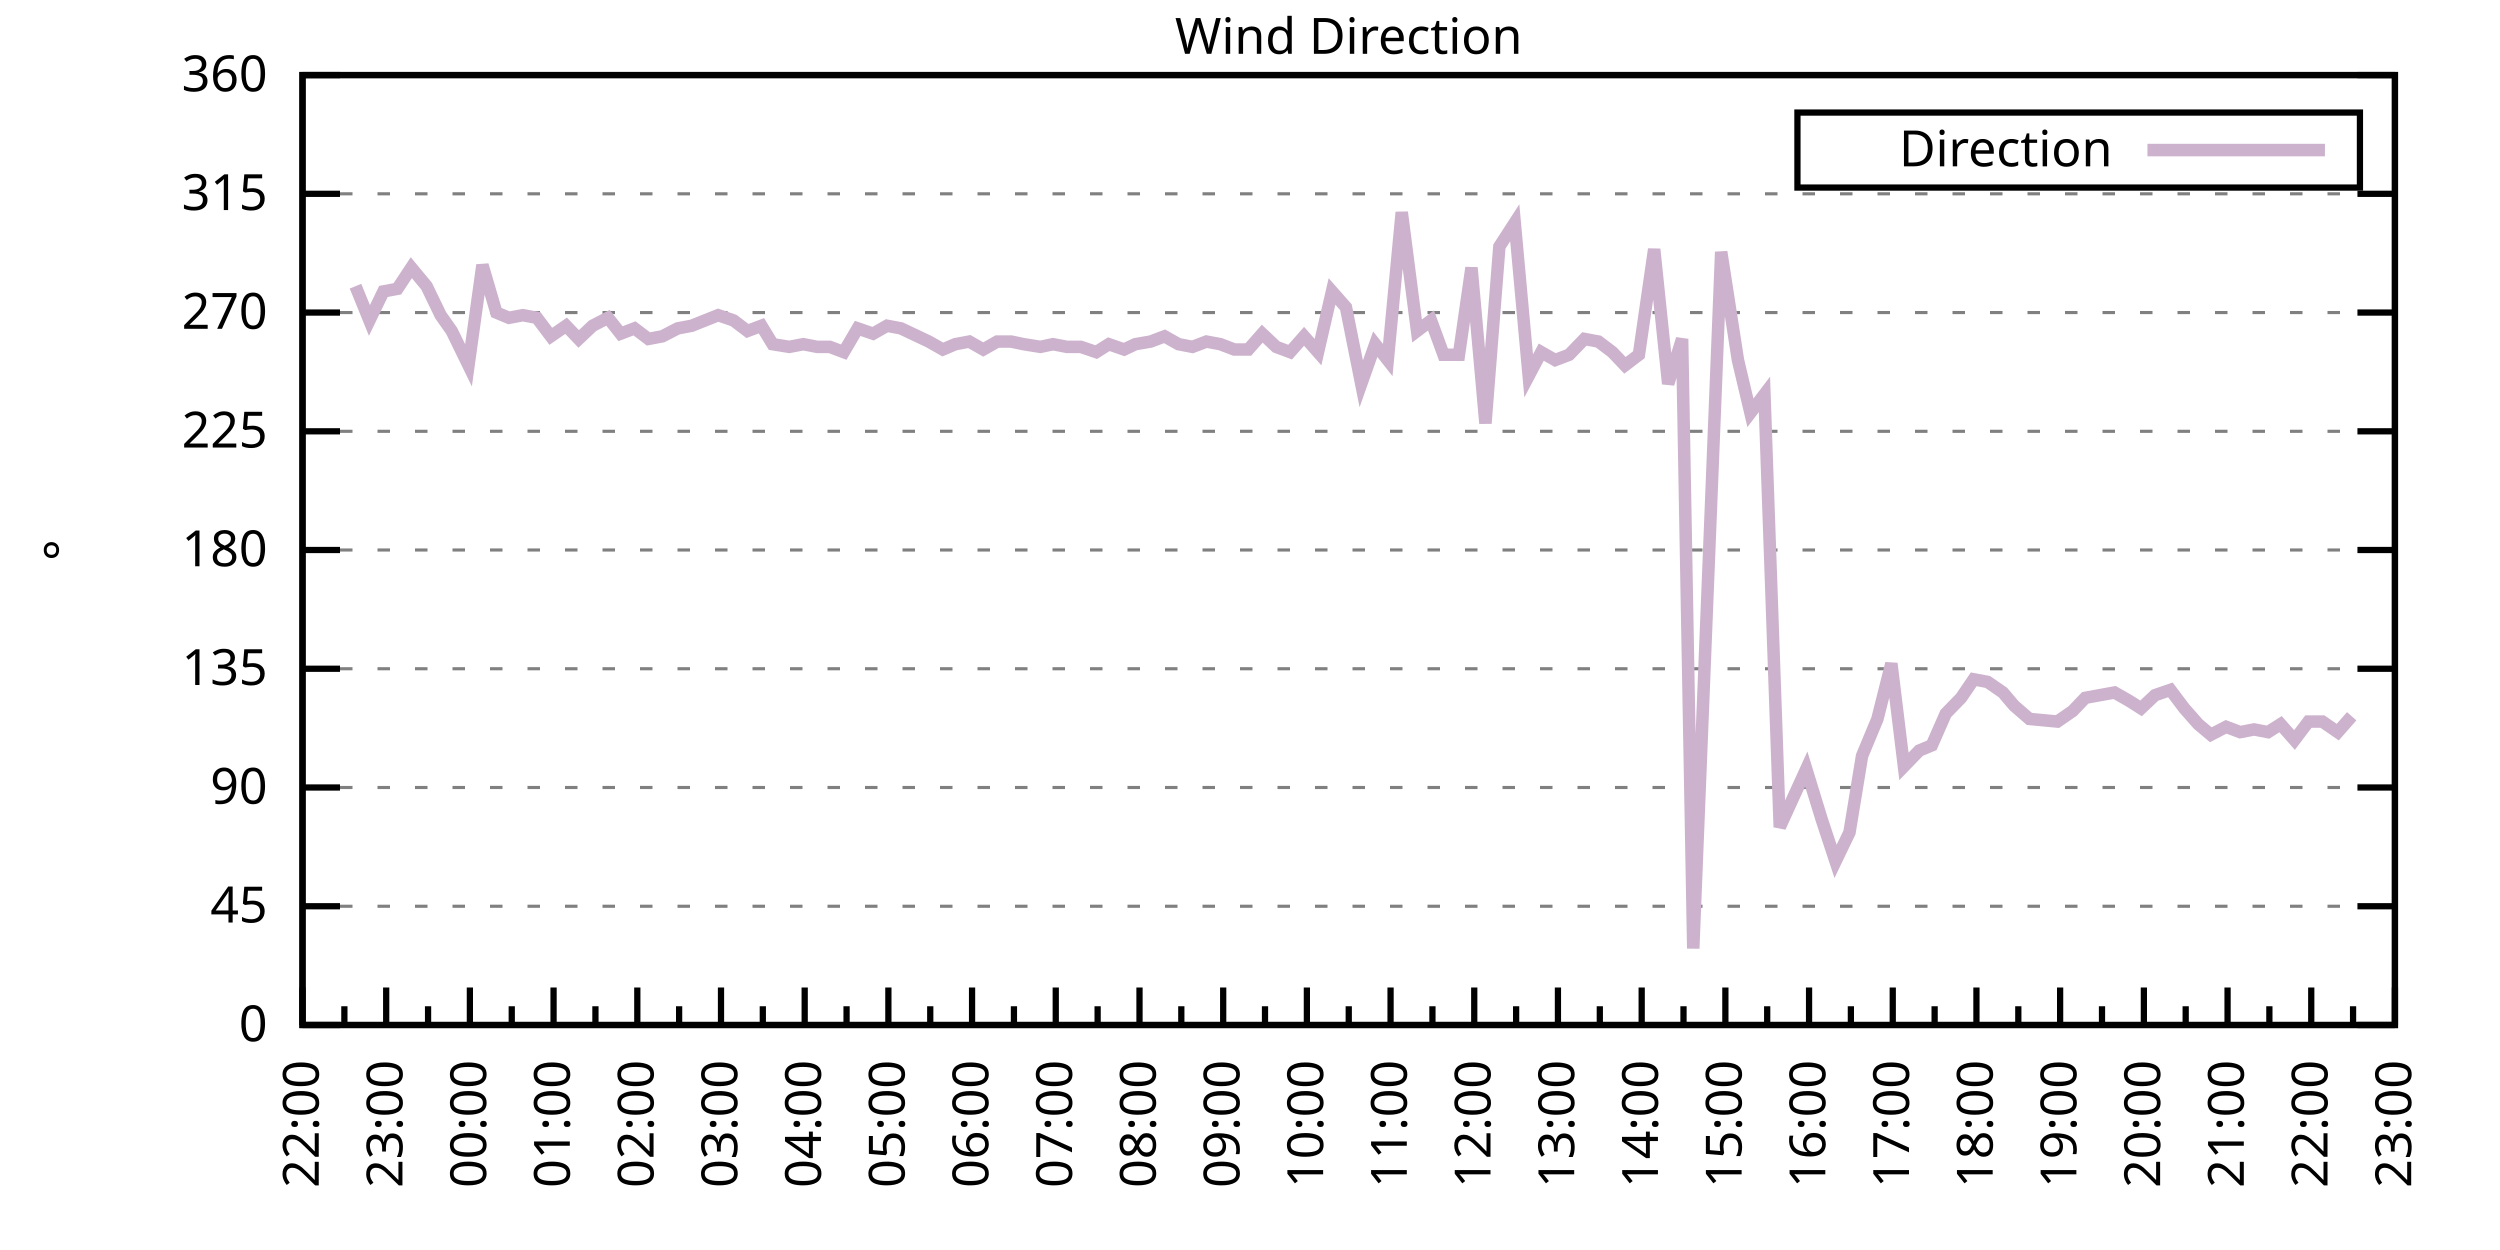
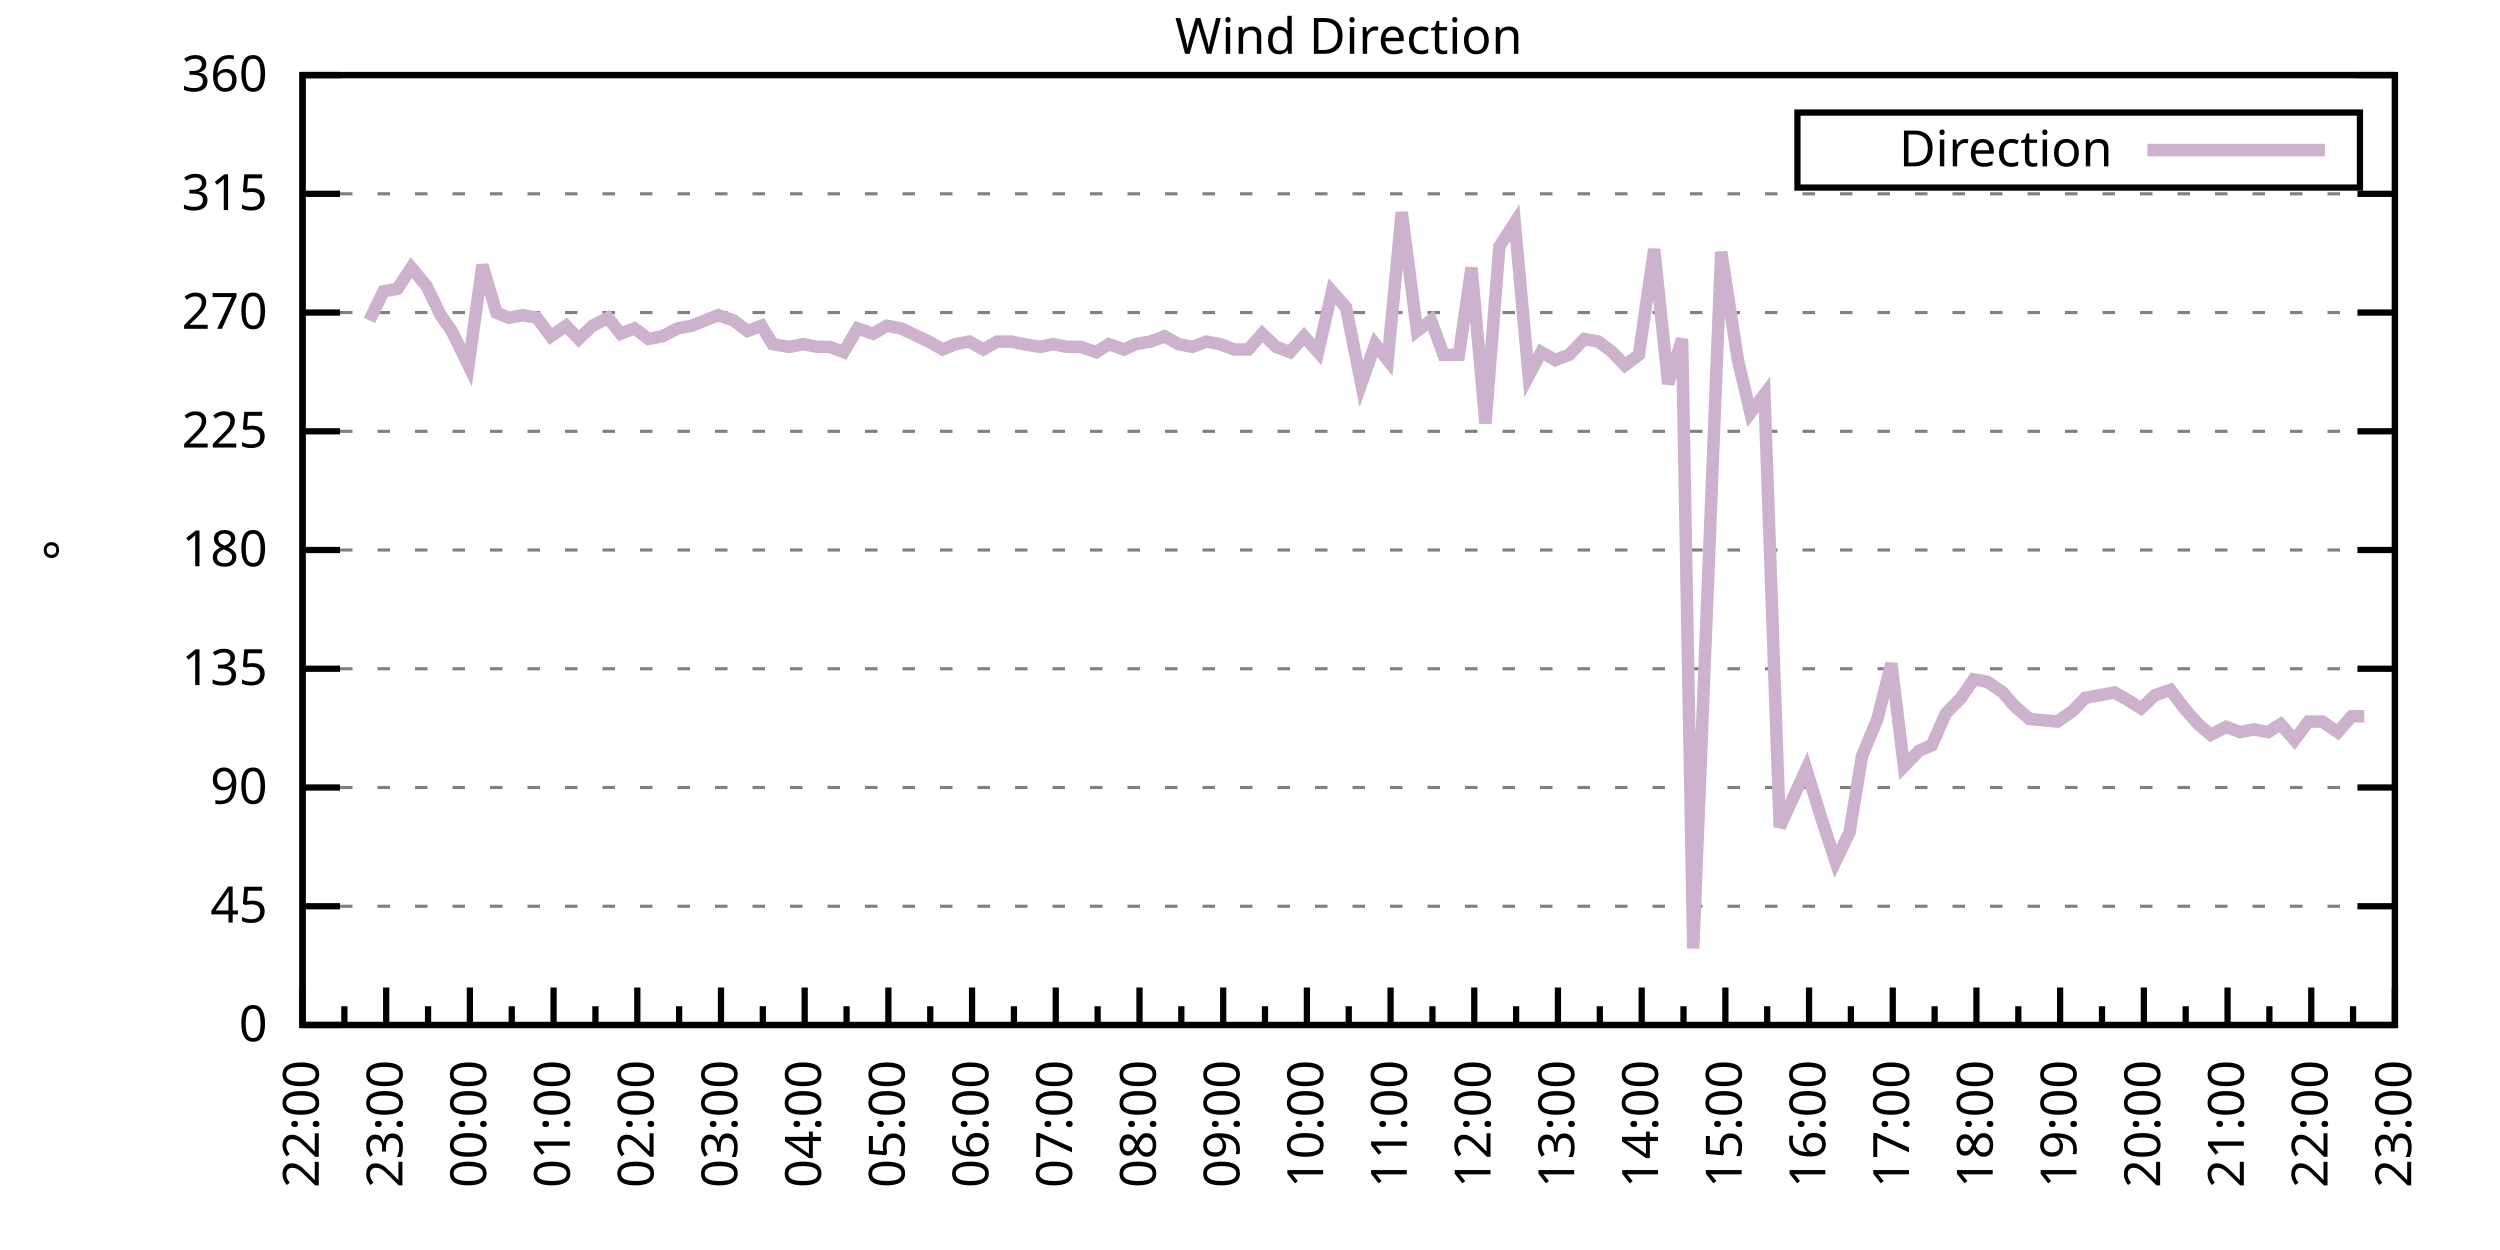
<svg xmlns="http://www.w3.org/2000/svg" xmlns:xlink="http://www.w3.org/1999/xlink" width="400" height="200" viewBox="0 0 400 200">
  <g id="gnuplot_canvas">
    <rect x="0" y="0" width="400" height="200" fill="none" />
    <defs>
      <circle id="gpDot" r="0.5" stroke-width="0.5" stroke="currentColor" />
      <path id="gpPt0" stroke-width="0.333" stroke="currentColor" d="M-1,0 h2 M0,-1 v2" />
      <path id="gpPt1" stroke-width="0.333" stroke="currentColor" d="M-1,-1 L1,1 M1,-1 L-1,1" />
      <path id="gpPt2" stroke-width="0.333" stroke="currentColor" d="M-1,0 L1,0 M0,-1 L0,1 M-1,-1 L1,1 M-1,1 L1,-1" />
      <rect id="gpPt3" stroke-width="0.333" stroke="currentColor" x="-1" y="-1" width="2" height="2" />
      <rect id="gpPt4" stroke-width="0.333" stroke="currentColor" fill="currentColor" x="-1" y="-1" width="2" height="2" />
      <circle id="gpPt5" stroke-width="0.333" stroke="currentColor" cx="0" cy="0" r="1" />
      <use xlink:href="#gpPt5" id="gpPt6" fill="currentColor" stroke="none" />
      <path id="gpPt7" stroke-width="0.333" stroke="currentColor" d="M0,-1.33 L-1.33,0.67 L1.33,0.67 z" />
      <use xlink:href="#gpPt7" id="gpPt8" fill="currentColor" stroke="none" />
      <use xlink:href="#gpPt7" id="gpPt9" stroke="currentColor" transform="rotate(180)" />
      <use xlink:href="#gpPt9" id="gpPt10" fill="currentColor" stroke="none" />
      <use xlink:href="#gpPt3" id="gpPt11" stroke="currentColor" transform="rotate(45)" />
      <use xlink:href="#gpPt11" id="gpPt12" fill="currentColor" stroke="none" />
      <path id="gpPt13" stroke-width="0.333" stroke="currentColor" d="M0,1.330 L1.265,0.411 L0.782,-1.067 L-0.782,-1.076 L-1.265,0.411 z" />
      <use xlink:href="#gpPt13" id="gpPt14" fill="currentColor" stroke="none" />
      <filter id="textbox" filterUnits="objectBoundingBox" x="0" y="0" height="1" width="1">
        <feFlood flood-color="white" flood-opacity="1" result="bgnd" />
        <feComposite in="SourceGraphic" in2="bgnd" operator="atop" />
      </filter>
      <filter id="greybox" filterUnits="objectBoundingBox" x="0" y="0" height="1" width="1">
        <feFlood flood-color="lightgrey" flood-opacity="1" result="grey" />
        <feComposite in="SourceGraphic" in2="grey" operator="atop" />
      </filter>
    </defs>
    <g fill="none" color="white" stroke="currentColor" stroke-width="1.00" stroke-linecap="butt" stroke-linejoin="miter">
</g>
    <g fill="none" color="black" stroke="currentColor" stroke-width="1.00" stroke-linecap="butt" stroke-linejoin="miter">
      <g stroke="none" shape-rendering="crispEdges">
        <polygon fill="rgb(255, 255, 255)" points="48.40,164.00 383.18,164.00 383.18,12.02 48.40,12.02 " />
      </g>
    </g>
    <g fill="none" color="black" stroke="currentColor" stroke-width="1.00" stroke-linecap="butt" stroke-linejoin="miter">
</g>
    <g fill="none" color="black" stroke="black" stroke-width="0.50" stroke-linecap="butt" stroke-linejoin="miter">
</g>
    <g fill="none" color="gray" stroke="currentColor" stroke-width="0.50" stroke-linecap="butt" stroke-linejoin="miter">
      <path stroke="gray" stroke-dasharray="2,4" class="gridline" d="M48.40,164.00 L383.19,164.00  " />
    </g>
    <g fill="none" color="gray" stroke="gray" stroke-width="1.00" stroke-linecap="butt" stroke-linejoin="miter">
</g>
    <g fill="none" color="black" stroke="currentColor" stroke-width="1.00" stroke-linecap="butt" stroke-linejoin="miter">
      <path stroke="black" d="M48.40,164.00 L54.40,164.00 M383.19,164.00 L377.19,164.00  " />
      <g transform="translate(42.80,166.60)" stroke="none" fill="black" font-family="Sans" font-size="8.00" text-anchor="end">
        <text>
          <tspan font-family="Sans"> 0</tspan>
        </text>
      </g>
    </g>
    <g fill="none" color="black" stroke="currentColor" stroke-width="1.00" stroke-linecap="butt" stroke-linejoin="miter">
</g>
    <g fill="none" color="black" stroke="black" stroke-width="0.50" stroke-linecap="butt" stroke-linejoin="miter">
</g>
    <g fill="none" color="gray" stroke="currentColor" stroke-width="0.50" stroke-linecap="butt" stroke-linejoin="miter">
      <path stroke="gray" stroke-dasharray="2,4" class="gridline" d="M48.40,145.00 L383.19,145.00  " />
    </g>
    <g fill="none" color="gray" stroke="gray" stroke-width="1.00" stroke-linecap="butt" stroke-linejoin="miter">
</g>
    <g fill="none" color="black" stroke="currentColor" stroke-width="1.00" stroke-linecap="butt" stroke-linejoin="miter">
      <path stroke="black" d="M48.40,145.00 L54.40,145.00 M383.19,145.00 L377.19,145.00  " />
      <g transform="translate(42.80,147.60)" stroke="none" fill="black" font-family="Sans" font-size="8.00" text-anchor="end">
        <text>
          <tspan font-family="Sans"> 45</tspan>
        </text>
      </g>
    </g>
    <g fill="none" color="black" stroke="currentColor" stroke-width="1.00" stroke-linecap="butt" stroke-linejoin="miter">
</g>
    <g fill="none" color="black" stroke="black" stroke-width="0.50" stroke-linecap="butt" stroke-linejoin="miter">
</g>
    <g fill="none" color="gray" stroke="currentColor" stroke-width="0.50" stroke-linecap="butt" stroke-linejoin="miter">
      <path stroke="gray" stroke-dasharray="2,4" class="gridline" d="M48.40,126.00 L383.19,126.00  " />
    </g>
    <g fill="none" color="gray" stroke="gray" stroke-width="1.00" stroke-linecap="butt" stroke-linejoin="miter">
</g>
    <g fill="none" color="black" stroke="currentColor" stroke-width="1.00" stroke-linecap="butt" stroke-linejoin="miter">
      <path stroke="black" d="M48.40,126.00 L54.40,126.00 M383.19,126.00 L377.19,126.00  " />
      <g transform="translate(42.80,128.60)" stroke="none" fill="black" font-family="Sans" font-size="8.00" text-anchor="end">
        <text>
          <tspan font-family="Sans"> 90</tspan>
        </text>
      </g>
    </g>
    <g fill="none" color="black" stroke="currentColor" stroke-width="1.00" stroke-linecap="butt" stroke-linejoin="miter">
</g>
    <g fill="none" color="black" stroke="black" stroke-width="0.50" stroke-linecap="butt" stroke-linejoin="miter">
</g>
    <g fill="none" color="gray" stroke="currentColor" stroke-width="0.50" stroke-linecap="butt" stroke-linejoin="miter">
      <path stroke="gray" stroke-dasharray="2,4" class="gridline" d="M48.40,107.00 L383.19,107.00  " />
    </g>
    <g fill="none" color="gray" stroke="gray" stroke-width="1.00" stroke-linecap="butt" stroke-linejoin="miter">
</g>
    <g fill="none" color="black" stroke="currentColor" stroke-width="1.00" stroke-linecap="butt" stroke-linejoin="miter">
      <path stroke="black" d="M48.40,107.00 L54.40,107.00 M383.19,107.00 L377.19,107.00  " />
      <g transform="translate(42.80,109.60)" stroke="none" fill="black" font-family="Sans" font-size="8.00" text-anchor="end">
        <text>
          <tspan font-family="Sans"> 135</tspan>
        </text>
      </g>
    </g>
    <g fill="none" color="black" stroke="currentColor" stroke-width="1.00" stroke-linecap="butt" stroke-linejoin="miter">
</g>
    <g fill="none" color="black" stroke="black" stroke-width="0.50" stroke-linecap="butt" stroke-linejoin="miter">
</g>
    <g fill="none" color="gray" stroke="currentColor" stroke-width="0.50" stroke-linecap="butt" stroke-linejoin="miter">
      <path stroke="gray" stroke-dasharray="2,4" class="gridline" d="M48.40,88.00 L383.19,88.00  " />
    </g>
    <g fill="none" color="gray" stroke="gray" stroke-width="1.00" stroke-linecap="butt" stroke-linejoin="miter">
</g>
    <g fill="none" color="black" stroke="currentColor" stroke-width="1.00" stroke-linecap="butt" stroke-linejoin="miter">
      <path stroke="black" d="M48.40,88.00 L54.40,88.00 M383.19,88.00 L377.19,88.00  " />
      <g transform="translate(42.80,90.60)" stroke="none" fill="black" font-family="Sans" font-size="8.00" text-anchor="end">
        <text>
          <tspan font-family="Sans"> 180</tspan>
        </text>
      </g>
    </g>
    <g fill="none" color="black" stroke="currentColor" stroke-width="1.00" stroke-linecap="butt" stroke-linejoin="miter">
</g>
    <g fill="none" color="black" stroke="black" stroke-width="0.50" stroke-linecap="butt" stroke-linejoin="miter">
</g>
    <g fill="none" color="gray" stroke="currentColor" stroke-width="0.50" stroke-linecap="butt" stroke-linejoin="miter">
      <path stroke="gray" stroke-dasharray="2,4" class="gridline" d="M48.40,69.01 L383.19,69.01  " />
    </g>
    <g fill="none" color="gray" stroke="gray" stroke-width="1.00" stroke-linecap="butt" stroke-linejoin="miter">
</g>
    <g fill="none" color="black" stroke="currentColor" stroke-width="1.00" stroke-linecap="butt" stroke-linejoin="miter">
      <path stroke="black" d="M48.40,69.01 L54.40,69.01 M383.19,69.01 L377.19,69.01  " />
      <g transform="translate(42.80,71.61)" stroke="none" fill="black" font-family="Sans" font-size="8.00" text-anchor="end">
        <text>
          <tspan font-family="Sans"> 225</tspan>
        </text>
      </g>
    </g>
    <g fill="none" color="black" stroke="currentColor" stroke-width="1.00" stroke-linecap="butt" stroke-linejoin="miter">
</g>
    <g fill="none" color="black" stroke="black" stroke-width="0.50" stroke-linecap="butt" stroke-linejoin="miter">
</g>
    <g fill="none" color="gray" stroke="currentColor" stroke-width="0.50" stroke-linecap="butt" stroke-linejoin="miter">
      <path stroke="gray" stroke-dasharray="2,4" class="gridline" d="M48.40,50.01 L383.19,50.01  " />
    </g>
    <g fill="none" color="gray" stroke="gray" stroke-width="1.00" stroke-linecap="butt" stroke-linejoin="miter">
</g>
    <g fill="none" color="black" stroke="currentColor" stroke-width="1.00" stroke-linecap="butt" stroke-linejoin="miter">
      <path stroke="black" d="M48.40,50.01 L54.40,50.01 M383.19,50.01 L377.19,50.01  " />
      <g transform="translate(42.80,52.61)" stroke="none" fill="black" font-family="Sans" font-size="8.00" text-anchor="end">
        <text>
          <tspan font-family="Sans"> 270</tspan>
        </text>
      </g>
    </g>
    <g fill="none" color="black" stroke="currentColor" stroke-width="1.00" stroke-linecap="butt" stroke-linejoin="miter">
</g>
    <g fill="none" color="black" stroke="black" stroke-width="0.50" stroke-linecap="butt" stroke-linejoin="miter">
</g>
    <g fill="none" color="gray" stroke="currentColor" stroke-width="0.50" stroke-linecap="butt" stroke-linejoin="miter">
      <path stroke="gray" stroke-dasharray="2,4" class="gridline" d="M48.40,31.01 L383.19,31.01  " />
    </g>
    <g fill="none" color="gray" stroke="gray" stroke-width="1.00" stroke-linecap="butt" stroke-linejoin="miter">
</g>
    <g fill="none" color="black" stroke="currentColor" stroke-width="1.00" stroke-linecap="butt" stroke-linejoin="miter">
      <path stroke="black" d="M48.40,31.01 L54.40,31.01 M383.19,31.01 L377.19,31.01  " />
      <g transform="translate(42.80,33.61)" stroke="none" fill="black" font-family="Sans" font-size="8.00" text-anchor="end">
        <text>
          <tspan font-family="Sans"> 315</tspan>
        </text>
      </g>
    </g>
    <g fill="none" color="black" stroke="currentColor" stroke-width="1.00" stroke-linecap="butt" stroke-linejoin="miter">
</g>
    <g fill="none" color="black" stroke="black" stroke-width="0.50" stroke-linecap="butt" stroke-linejoin="miter">
</g>
    <g fill="none" color="gray" stroke="currentColor" stroke-width="0.50" stroke-linecap="butt" stroke-linejoin="miter">
      <path stroke="gray" stroke-dasharray="2,4" class="gridline" d="M48.40,12.01 L383.19,12.01  " />
    </g>
    <g fill="none" color="gray" stroke="gray" stroke-width="1.00" stroke-linecap="butt" stroke-linejoin="miter">
</g>
    <g fill="none" color="black" stroke="currentColor" stroke-width="1.00" stroke-linecap="butt" stroke-linejoin="miter">
      <path stroke="black" d="M48.40,12.01 L54.40,12.01 M383.19,12.01 L377.19,12.01  " />
      <g transform="translate(42.80,14.61)" stroke="none" fill="black" font-family="Sans" font-size="8.00" text-anchor="end">
        <text>
          <tspan font-family="Sans"> 360</tspan>
        </text>
      </g>
    </g>
    <g fill="none" color="black" stroke="currentColor" stroke-width="1.00" stroke-linecap="butt" stroke-linejoin="miter">
      <path stroke="black" d="M48.40,164.00 L48.40,158.00  " />
      <g transform="translate(51.00,169.60) rotate(270)" stroke="none" fill="black" font-family="Sans" font-size="8.00" text-anchor="end">
        <text>
          <tspan font-family="Sans">22:00</tspan>
        </text>
      </g>
    </g>
    <g fill="none" color="black" stroke="currentColor" stroke-width="1.00" stroke-linecap="butt" stroke-linejoin="miter">
      <path stroke="black" d="M55.10,164.00 L55.10,161.00 M61.79,164.00 L61.79,158.00  " />
      <g transform="translate(64.39,169.60) rotate(270)" stroke="none" fill="black" font-family="Sans" font-size="8.00" text-anchor="end">
        <text>
          <tspan font-family="Sans">23:00</tspan>
        </text>
      </g>
    </g>
    <g fill="none" color="black" stroke="currentColor" stroke-width="1.00" stroke-linecap="butt" stroke-linejoin="miter">
      <path stroke="black" d="M68.49,164.00 L68.49,161.00 M75.18,164.00 L75.18,158.00  " />
      <g transform="translate(77.78,169.60) rotate(270)" stroke="none" fill="black" font-family="Sans" font-size="8.00" text-anchor="end">
        <text>
          <tspan font-family="Sans">00:00</tspan>
        </text>
      </g>
    </g>
    <g fill="none" color="black" stroke="currentColor" stroke-width="1.00" stroke-linecap="butt" stroke-linejoin="miter">
      <path stroke="black" d="M81.88,164.00 L81.88,161.00 M88.57,164.00 L88.57,158.00  " />
      <g transform="translate(91.17,169.60) rotate(270)" stroke="none" fill="black" font-family="Sans" font-size="8.00" text-anchor="end">
        <text>
          <tspan font-family="Sans">01:00</tspan>
        </text>
      </g>
    </g>
    <g fill="none" color="black" stroke="currentColor" stroke-width="1.00" stroke-linecap="butt" stroke-linejoin="miter">
      <path stroke="black" d="M95.27,164.00 L95.27,161.00 M101.97,164.00 L101.97,158.00  " />
      <g transform="translate(104.57,169.60) rotate(270)" stroke="none" fill="black" font-family="Sans" font-size="8.00" text-anchor="end">
        <text>
          <tspan font-family="Sans">02:00</tspan>
        </text>
      </g>
    </g>
    <g fill="none" color="black" stroke="currentColor" stroke-width="1.00" stroke-linecap="butt" stroke-linejoin="miter">
      <path stroke="black" d="M108.66,164.00 L108.66,161.00 M115.36,164.00 L115.36,158.00  " />
      <g transform="translate(117.96,169.60) rotate(270)" stroke="none" fill="black" font-family="Sans" font-size="8.00" text-anchor="end">
        <text>
          <tspan font-family="Sans">03:00</tspan>
        </text>
      </g>
    </g>
    <g fill="none" color="black" stroke="currentColor" stroke-width="1.00" stroke-linecap="butt" stroke-linejoin="miter">
      <path stroke="black" d="M122.05,164.00 L122.05,161.00 M128.75,164.00 L128.75,158.00  " />
      <g transform="translate(131.35,169.60) rotate(270)" stroke="none" fill="black" font-family="Sans" font-size="8.00" text-anchor="end">
        <text>
          <tspan font-family="Sans">04:00</tspan>
        </text>
      </g>
    </g>
    <g fill="none" color="black" stroke="currentColor" stroke-width="1.00" stroke-linecap="butt" stroke-linejoin="miter">
      <path stroke="black" d="M135.45,164.00 L135.45,161.00 M142.14,164.00 L142.14,158.00  " />
      <g transform="translate(144.74,169.60) rotate(270)" stroke="none" fill="black" font-family="Sans" font-size="8.00" text-anchor="end">
        <text>
          <tspan font-family="Sans">05:00</tspan>
        </text>
      </g>
    </g>
    <g fill="none" color="black" stroke="currentColor" stroke-width="1.00" stroke-linecap="butt" stroke-linejoin="miter">
      <path stroke="black" d="M148.84,164.00 L148.84,161.00 M155.53,164.00 L155.53,158.00  " />
      <g transform="translate(158.13,169.60) rotate(270)" stroke="none" fill="black" font-family="Sans" font-size="8.00" text-anchor="end">
        <text>
          <tspan font-family="Sans">06:00</tspan>
        </text>
      </g>
    </g>
    <g fill="none" color="black" stroke="currentColor" stroke-width="1.00" stroke-linecap="butt" stroke-linejoin="miter">
      <path stroke="black" d="M162.23,164.00 L162.23,161.00 M168.92,164.00 L168.92,158.00  " />
      <g transform="translate(171.52,169.60) rotate(270)" stroke="none" fill="black" font-family="Sans" font-size="8.00" text-anchor="end">
        <text>
          <tspan font-family="Sans">07:00</tspan>
        </text>
      </g>
    </g>
    <g fill="none" color="black" stroke="currentColor" stroke-width="1.00" stroke-linecap="butt" stroke-linejoin="miter">
      <path stroke="black" d="M175.62,164.00 L175.62,161.00 M182.32,164.00 L182.32,158.00  " />
      <g transform="translate(184.92,169.60) rotate(270)" stroke="none" fill="black" font-family="Sans" font-size="8.00" text-anchor="end">
        <text>
          <tspan font-family="Sans">08:00</tspan>
        </text>
      </g>
    </g>
    <g fill="none" color="black" stroke="currentColor" stroke-width="1.00" stroke-linecap="butt" stroke-linejoin="miter">
      <path stroke="black" d="M189.01,164.00 L189.01,161.00 M195.71,164.00 L195.71,158.00  " />
      <g transform="translate(198.31,169.60) rotate(270)" stroke="none" fill="black" font-family="Sans" font-size="8.00" text-anchor="end">
        <text>
          <tspan font-family="Sans">09:00</tspan>
        </text>
      </g>
    </g>
    <g fill="none" color="black" stroke="currentColor" stroke-width="1.00" stroke-linecap="butt" stroke-linejoin="miter">
      <path stroke="black" d="M202.40,164.00 L202.40,161.00 M209.10,164.00 L209.10,158.00  " />
      <g transform="translate(211.70,169.60) rotate(270)" stroke="none" fill="black" font-family="Sans" font-size="8.00" text-anchor="end">
        <text>
          <tspan font-family="Sans">10:00</tspan>
        </text>
      </g>
    </g>
    <g fill="none" color="black" stroke="currentColor" stroke-width="1.00" stroke-linecap="butt" stroke-linejoin="miter">
      <path stroke="black" d="M215.80,164.00 L215.80,161.00 M222.49,164.00 L222.49,158.00  " />
      <g transform="translate(225.09,169.60) rotate(270)" stroke="none" fill="black" font-family="Sans" font-size="8.00" text-anchor="end">
        <text>
          <tspan font-family="Sans">11:00</tspan>
        </text>
      </g>
    </g>
    <g fill="none" color="black" stroke="currentColor" stroke-width="1.00" stroke-linecap="butt" stroke-linejoin="miter">
      <path stroke="black" d="M229.19,164.00 L229.19,161.00 M235.88,164.00 L235.88,158.00  " />
      <g transform="translate(238.48,169.60) rotate(270)" stroke="none" fill="black" font-family="Sans" font-size="8.00" text-anchor="end">
        <text>
          <tspan font-family="Sans">12:00</tspan>
        </text>
      </g>
    </g>
    <g fill="none" color="black" stroke="currentColor" stroke-width="1.00" stroke-linecap="butt" stroke-linejoin="miter">
      <path stroke="black" d="M242.58,164.00 L242.58,161.00 M249.27,164.00 L249.27,158.00  " />
      <g transform="translate(251.87,169.60) rotate(270)" stroke="none" fill="black" font-family="Sans" font-size="8.00" text-anchor="end">
        <text>
          <tspan font-family="Sans">13:00</tspan>
        </text>
      </g>
    </g>
    <g fill="none" color="black" stroke="currentColor" stroke-width="1.00" stroke-linecap="butt" stroke-linejoin="miter">
      <path stroke="black" d="M255.97,164.00 L255.97,161.00 M262.67,164.00 L262.67,158.00  " />
      <g transform="translate(265.27,169.60) rotate(270)" stroke="none" fill="black" font-family="Sans" font-size="8.00" text-anchor="end">
        <text>
          <tspan font-family="Sans">14:00</tspan>
        </text>
      </g>
    </g>
    <g fill="none" color="black" stroke="currentColor" stroke-width="1.00" stroke-linecap="butt" stroke-linejoin="miter">
      <path stroke="black" d="M269.36,164.00 L269.36,161.00 M276.06,164.00 L276.06,158.00  " />
      <g transform="translate(278.66,169.60) rotate(270)" stroke="none" fill="black" font-family="Sans" font-size="8.00" text-anchor="end">
        <text>
          <tspan font-family="Sans">15:00</tspan>
        </text>
      </g>
    </g>
    <g fill="none" color="black" stroke="currentColor" stroke-width="1.00" stroke-linecap="butt" stroke-linejoin="miter">
      <path stroke="black" d="M282.75,164.00 L282.75,161.00 M289.45,164.00 L289.45,158.00  " />
      <g transform="translate(292.05,169.60) rotate(270)" stroke="none" fill="black" font-family="Sans" font-size="8.00" text-anchor="end">
        <text>
          <tspan font-family="Sans">16:00</tspan>
        </text>
      </g>
    </g>
    <g fill="none" color="black" stroke="currentColor" stroke-width="1.00" stroke-linecap="butt" stroke-linejoin="miter">
      <path stroke="black" d="M296.14,164.00 L296.14,161.00 M302.84,164.00 L302.84,158.00  " />
      <g transform="translate(305.44,169.60) rotate(270)" stroke="none" fill="black" font-family="Sans" font-size="8.00" text-anchor="end">
        <text>
          <tspan font-family="Sans">17:00</tspan>
        </text>
      </g>
    </g>
    <g fill="none" color="black" stroke="currentColor" stroke-width="1.00" stroke-linecap="butt" stroke-linejoin="miter">
      <path stroke="black" d="M309.54,164.00 L309.54,161.00 M316.23,164.00 L316.23,158.00  " />
      <g transform="translate(318.83,169.60) rotate(270)" stroke="none" fill="black" font-family="Sans" font-size="8.00" text-anchor="end">
        <text>
          <tspan font-family="Sans">18:00</tspan>
        </text>
      </g>
    </g>
    <g fill="none" color="black" stroke="currentColor" stroke-width="1.00" stroke-linecap="butt" stroke-linejoin="miter">
      <path stroke="black" d="M322.93,164.00 L322.93,161.00 M329.62,164.00 L329.62,158.00  " />
      <g transform="translate(332.22,169.60) rotate(270)" stroke="none" fill="black" font-family="Sans" font-size="8.00" text-anchor="end">
        <text>
          <tspan font-family="Sans">19:00</tspan>
        </text>
      </g>
    </g>
    <g fill="none" color="black" stroke="currentColor" stroke-width="1.00" stroke-linecap="butt" stroke-linejoin="miter">
      <path stroke="black" d="M336.32,164.00 L336.32,161.00 M343.02,164.00 L343.02,158.00  " />
      <g transform="translate(345.62,169.60) rotate(270)" stroke="none" fill="black" font-family="Sans" font-size="8.00" text-anchor="end">
        <text>
          <tspan font-family="Sans">20:00</tspan>
        </text>
      </g>
    </g>
    <g fill="none" color="black" stroke="currentColor" stroke-width="1.00" stroke-linecap="butt" stroke-linejoin="miter">
      <path stroke="black" d="M349.71,164.00 L349.71,161.00 M356.41,164.00 L356.41,158.00  " />
      <g transform="translate(359.01,169.60) rotate(270)" stroke="none" fill="black" font-family="Sans" font-size="8.00" text-anchor="end">
        <text>
          <tspan font-family="Sans">21:00</tspan>
        </text>
      </g>
    </g>
    <g fill="none" color="black" stroke="currentColor" stroke-width="1.00" stroke-linecap="butt" stroke-linejoin="miter">
      <path stroke="black" d="M363.10,164.00 L363.10,161.00 M369.80,164.00 L369.80,158.00  " />
      <g transform="translate(372.40,169.60) rotate(270)" stroke="none" fill="black" font-family="Sans" font-size="8.00" text-anchor="end">
        <text>
          <tspan font-family="Sans">22:00</tspan>
        </text>
      </g>
    </g>
    <g fill="none" color="black" stroke="currentColor" stroke-width="1.00" stroke-linecap="butt" stroke-linejoin="miter">
      <path stroke="black" d="M376.49,164.00 L376.49,161.00 M383.19,164.00 L383.19,158.00  " />
      <g transform="translate(385.79,169.60) rotate(270)" stroke="none" fill="black" font-family="Sans" font-size="8.00" text-anchor="end">
        <text>
          <tspan font-family="Sans">23:00</tspan>
        </text>
      </g>
    </g>
    <g fill="none" color="black" stroke="currentColor" stroke-width="1.00" stroke-linecap="butt" stroke-linejoin="miter">
</g>
    <g fill="none" color="black" stroke="currentColor" stroke-width="1.00" stroke-linecap="butt" stroke-linejoin="miter">
      <path stroke="black" d="M48.40,12.01 L48.40,164.00 L383.19,164.00 L383.19,12.01 L48.40,12.01 Z  " />
    </g>
    <g fill="none" color="black" stroke="currentColor" stroke-width="1.00" stroke-linecap="butt" stroke-linejoin="miter">
      <g transform="translate(12.80,88.01) rotate(270)" stroke="none" fill="black" font-family="Sans" font-size="8.00" text-anchor="middle">
        <text>
          <tspan font-family="Sans">°</tspan>
        </text>
      </g>
    </g>
    <g fill="none" color="black" stroke="currentColor" stroke-width="1.00" stroke-linecap="butt" stroke-linejoin="miter">
</g>
    <g fill="none" color="black" stroke="currentColor" stroke-width="1.00" stroke-linecap="butt" stroke-linejoin="miter">
      <path stroke="black" d="M287.59,30.01 L287.59,18.01 L377.59,18.01 L377.59,30.01 L287.59,30.01 Z  " />
    </g>
    <g id="Wind_direction_plot_1">
      <g fill="none" color="white" stroke="black" stroke-width="2.00" stroke-linecap="butt" stroke-linejoin="miter">
</g>
      <g fill="none" color="black" stroke="currentColor" stroke-width="2.00" stroke-linecap="butt" stroke-linejoin="miter">
        <g transform="translate(337.99,26.61)" stroke="none" fill="black" font-family="Sans" font-size="8.00" text-anchor="end">
          <text>
            <tspan font-family="Sans">Direction</tspan>
          </text>
        </g>
      </g>
      <g fill="none" color="black" stroke="currentColor" stroke-width="2.00" stroke-linecap="butt" stroke-linejoin="miter">
-         <path stroke="rgb(204, 178, 204)" d="M343.59,24.01 L371.99,24.01 M56.88,45.79 L59.11,51.27 L61.35,46.63 L63.58,46.21 L65.81,42.83 L68.26,45.79   L70.50,50.43 L72.28,52.96 L74.96,58.45 L77.19,42.41 L79.42,50.01 L81.43,50.85 L83.66,50.43 L85.90,50.85   L88.13,53.81 L90.58,52.12 L92.59,54.23 L94.82,52.12 L97.28,50.85 L99.29,53.39 L101.52,52.54 L103.75,54.23   L105.98,53.81 L108.44,52.54 L110.67,52.12 L114.91,50.43 L117.37,51.27 L119.60,52.96 L121.83,52.12 L123.62,55.07   L126.29,55.50 L128.53,55.07 L130.76,55.50 L132.77,55.50 L135.00,56.34 L137.23,52.54 L139.69,53.39 L141.92,52.12   L144.15,52.54 L148.61,54.65 L150.85,55.92 L152.85,55.07 L155.09,54.65 L157.32,55.92 L159.55,54.65 L161.78,54.65   L163.79,55.07 L166.47,55.50 L168.48,55.07 L170.71,55.50 L172.94,55.50 L175.40,56.34 L177.41,55.07 L179.86,55.92   L181.65,55.07 L184.10,54.65 L186.33,53.81 L188.57,55.07 L190.80,55.50 L193.03,54.65 L195.26,55.07 L197.49,55.92   L199.73,55.92 L201.96,53.39 L204.19,55.50 L206.42,56.34 L208.65,53.81 L210.88,56.34 L213.12,46.63 L215.35,49.16   L217.80,61.41 L220.04,55.07 L222.04,57.61 L224.28,33.96 L226.73,52.96 L228.96,51.27 L230.97,56.76 L233.43,56.76   L235.44,42.83 L237.67,67.74 L239.90,39.45 L242.36,35.65 L244.59,60.14 L246.60,56.34 L248.83,57.61 L251.06,56.76   L253.51,54.23 L255.75,54.65 L257.98,56.34 L259.99,58.45 L262.22,56.76 L264.67,39.87 L266.91,61.41 L269.14,54.23   L270.92,151.76 L275.39,40.30 L278.07,57.61 L280.07,66.05 L282.31,63.10 L284.76,132.34 L289.00,123.05 L291.46,131.07   L293.69,137.82 L295.92,133.18 L297.93,120.94 L300.39,115.03 L302.62,106.16 L304.63,122.62 L307.08,120.09 L309.09,119.25   L311.32,114.18 L313.78,111.65 L315.79,108.69 L318.02,109.11 L320.47,110.80 L322.26,112.91 L324.71,115.03 L329.18,115.45   L331.63,113.76 L333.64,111.65 L338.33,110.80 L340.56,112.07 L342.57,113.34 L344.80,111.23 L347.26,110.38 L349.49,113.34   L351.72,115.87 L353.73,117.56 L356.18,116.29 L358.42,117.14 L360.65,116.71 L362.88,117.14 L364.89,115.87 L367.12,118.40   L369.35,115.45 L371.58,115.45 L374.04,117.14 L376.27,114.60  " />
+         <path stroke="rgb(204, 178, 204)" d="M343.59,24.01 L371.99,24.01 M59.11,51.27 L61.35,46.63 L63.58,46.21 L65.81,42.83 L68.26,45.79 L70.50,50.43   L72.28,52.96 L74.96,58.45 L77.19,42.41 L79.42,50.01 L81.43,50.85 L83.66,50.43 L85.90,50.85 L88.13,53.81   L90.58,52.12 L92.59,54.23 L94.82,52.12 L97.28,50.85 L99.29,53.39 L101.52,52.54 L103.75,54.23 L105.98,53.81   L108.44,52.54 L110.67,52.12 L114.91,50.43 L117.37,51.27 L119.60,52.96 L121.83,52.12 L123.62,55.07 L126.29,55.50   L128.53,55.07 L130.76,55.50 L132.77,55.50 L135.00,56.34 L137.23,52.54 L139.69,53.39 L141.92,52.12 L144.15,52.54   L148.61,54.65 L150.85,55.92 L152.85,55.07 L155.09,54.65 L157.32,55.92 L159.55,54.65 L161.78,54.65 L163.79,55.07   L166.47,55.50 L168.48,55.07 L170.71,55.50 L172.94,55.50 L175.40,56.34 L177.41,55.07 L179.86,55.92 L181.65,55.07   L184.10,54.65 L186.33,53.81 L188.57,55.07 L190.80,55.50 L193.03,54.65 L195.26,55.07 L197.49,55.92 L199.73,55.92   L201.96,53.39 L204.19,55.50 L206.42,56.34 L208.65,53.81 L210.88,56.34 L213.12,46.63 L215.35,49.16 L217.80,61.41   L220.04,55.07 L222.04,57.61 L224.28,33.96 L226.73,52.96 L228.96,51.27 L230.97,56.76 L233.43,56.76 L235.44,42.83   L237.67,67.74 L239.90,39.45 L242.36,35.65 L244.59,60.14 L246.60,56.34 L248.83,57.61 L251.06,56.76 L253.51,54.23   L255.75,54.65 L257.98,56.34 L259.99,58.45 L262.22,56.76 L264.67,39.87 L266.91,61.41 L269.14,54.23 L270.92,151.76   L275.39,40.30 L278.07,57.61 L280.07,66.05 L282.31,63.10 L284.76,132.34 L289.00,123.05 L291.46,131.07 L293.69,137.82   L295.92,133.18 L297.93,120.94 L300.39,115.03 L302.62,106.16 L304.63,122.62 L307.08,120.09 L309.09,119.25 L311.32,114.18   L313.78,111.65 L315.79,108.69 L318.02,109.11 L320.47,110.80 L322.26,112.91 L324.71,115.03 L329.18,115.45 L331.63,113.76   L333.64,111.65 L338.33,110.80 L340.56,112.07 L342.57,113.34 L344.80,111.23 L347.26,110.38 L349.49,113.34 L351.72,115.87   L353.73,117.56 L356.18,116.29 L358.42,117.14 L360.65,116.71 L362.88,117.14 L364.89,115.87 L367.12,118.40 L369.35,115.45   L371.58,115.45 L374.04,117.14 L376.27,114.60 L378.28,114.60  " />
      </g>
    </g>
    <g fill="none" color="black" stroke="currentColor" stroke-width="2.00" stroke-linecap="butt" stroke-linejoin="miter">
</g>
    <g fill="none" color="black" stroke="black" stroke-width="1.00" stroke-linecap="butt" stroke-linejoin="miter">
</g>
    <g fill="none" color="black" stroke="currentColor" stroke-width="1.00" stroke-linecap="butt" stroke-linejoin="miter">
      <path stroke="black" d="M48.40,12.01 L48.40,164.00 L383.19,164.00 L383.19,12.01 L48.40,12.01 Z  " />
    </g>
    <g fill="none" color="black" stroke="currentColor" stroke-width="1.00" stroke-linecap="butt" stroke-linejoin="miter">
      <g transform="translate(215.79,8.61)" stroke="none" fill="black" font-family="Sans" font-size="8.00" text-anchor="middle">
        <text>
          <tspan font-family="Sans">Wind Direction</tspan>
        </text>
      </g>
    </g>
    <g fill="none" color="black" stroke="currentColor" stroke-width="1.00" stroke-linecap="butt" stroke-linejoin="miter">
</g>
  </g>
</svg>
